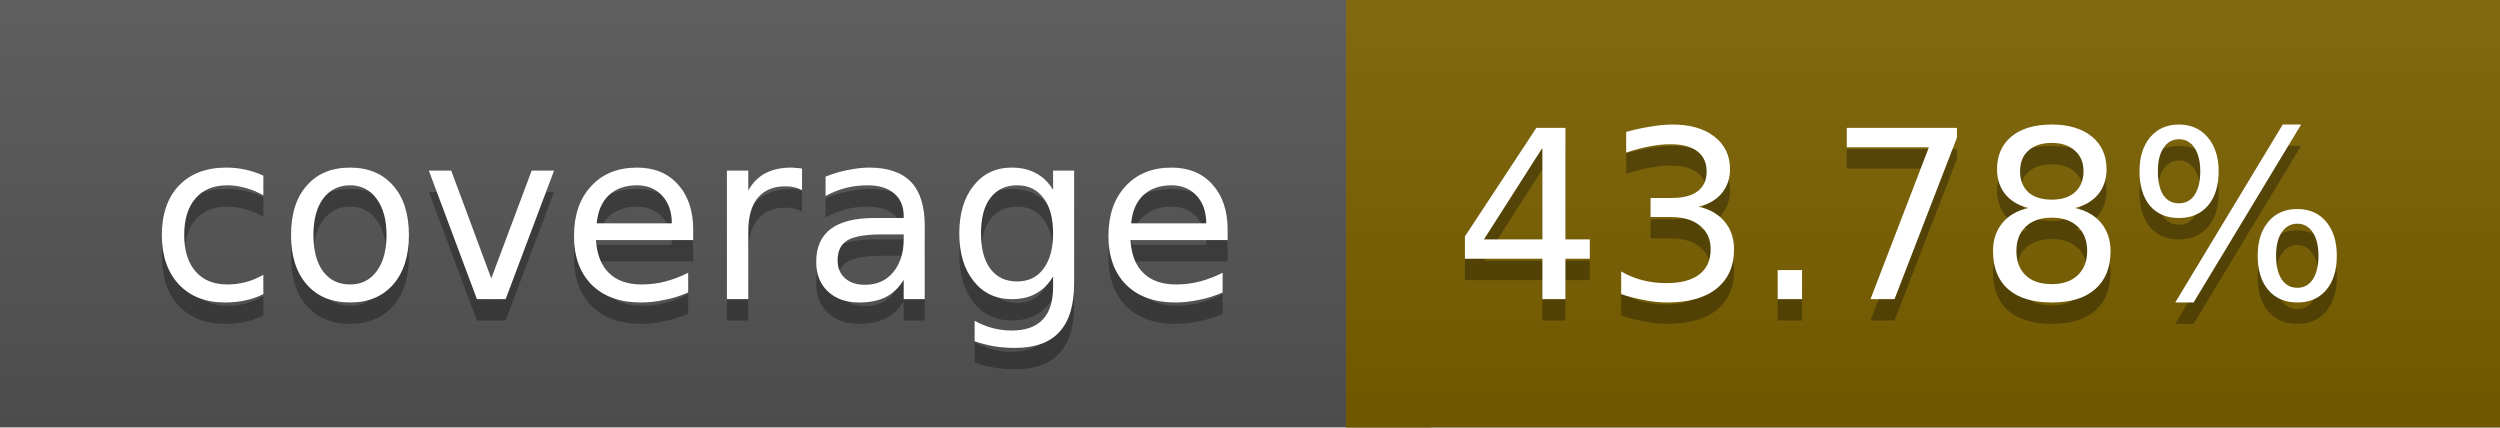
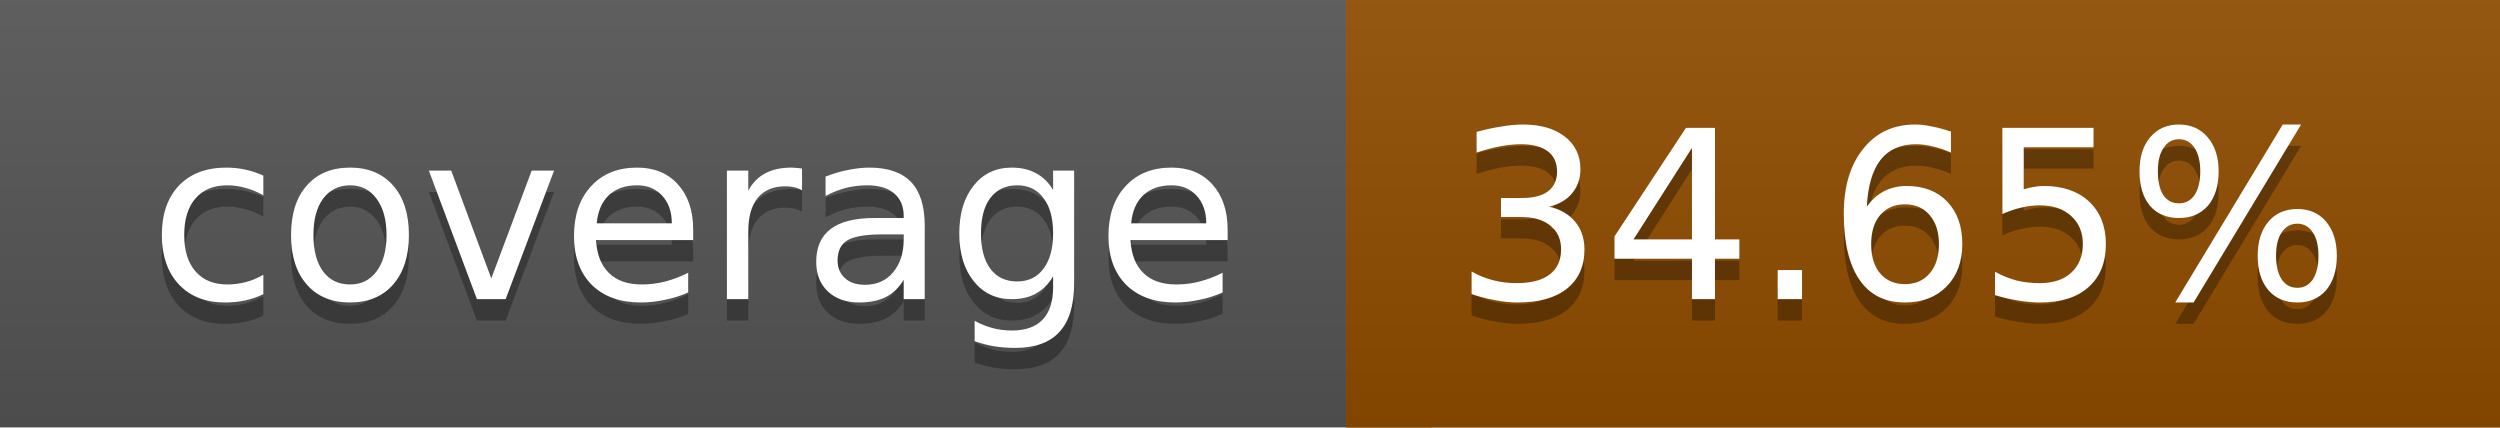
<svg xmlns="http://www.w3.org/2000/svg" width="117" height="20">
  <linearGradient id="a" x2="0" y2="100%">
    <stop offset="0" stop-color="#bbb" stop-opacity=".1" />
    <stop offset="1" stop-opacity=".1" />
  </linearGradient>
  <rect rx="0" width="117" height="20" fill="#555" />
-   <rect rx="0" x="63" width="54" height="20" fill="#7c6100" />
-   <path fill="#7c6100" d="M63 0h4v20h-4z" />
+   <rect rx="0" x="63" width="54" height="20" fill="#904d00" />
+   <path fill="#904d00" d="M63 0h4v20h-4z" />
  <rect rx="0" width="117" height="20" fill="url(#a)" />
  <g fill="#fff" text-anchor="middle" font-family="DejaVu Sans,Verdana,Geneva,sans-serif" font-size="11">
    <text x="32.5" y="15" fill="#010101" fill-opacity=".3">coverage</text>
    <text x="32.5" y="14">coverage</text>
-     <text x="89" y="15" fill="#010101" fill-opacity=".3">43.78%</text>
-     <text x="89" y="14">43.78%</text>
+     <text x="89" y="15" fill="#010101" fill-opacity=".3">34.65%</text>
+     <text x="89" y="14">34.65%</text>
  </g>
</svg>
